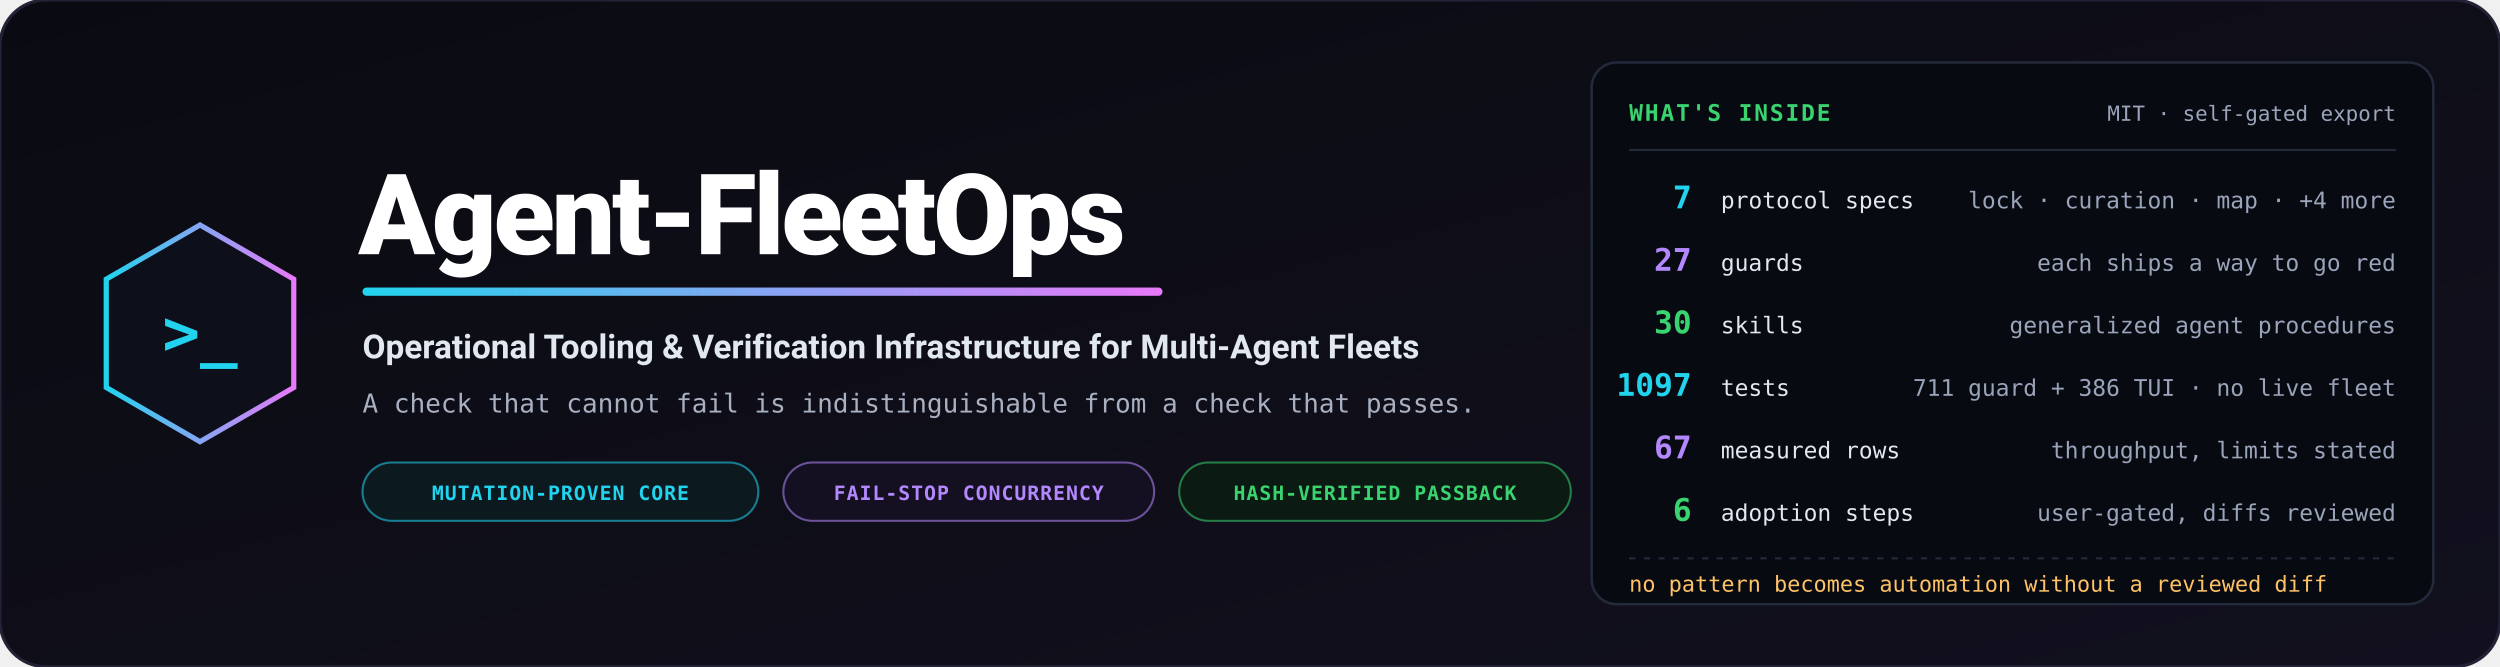
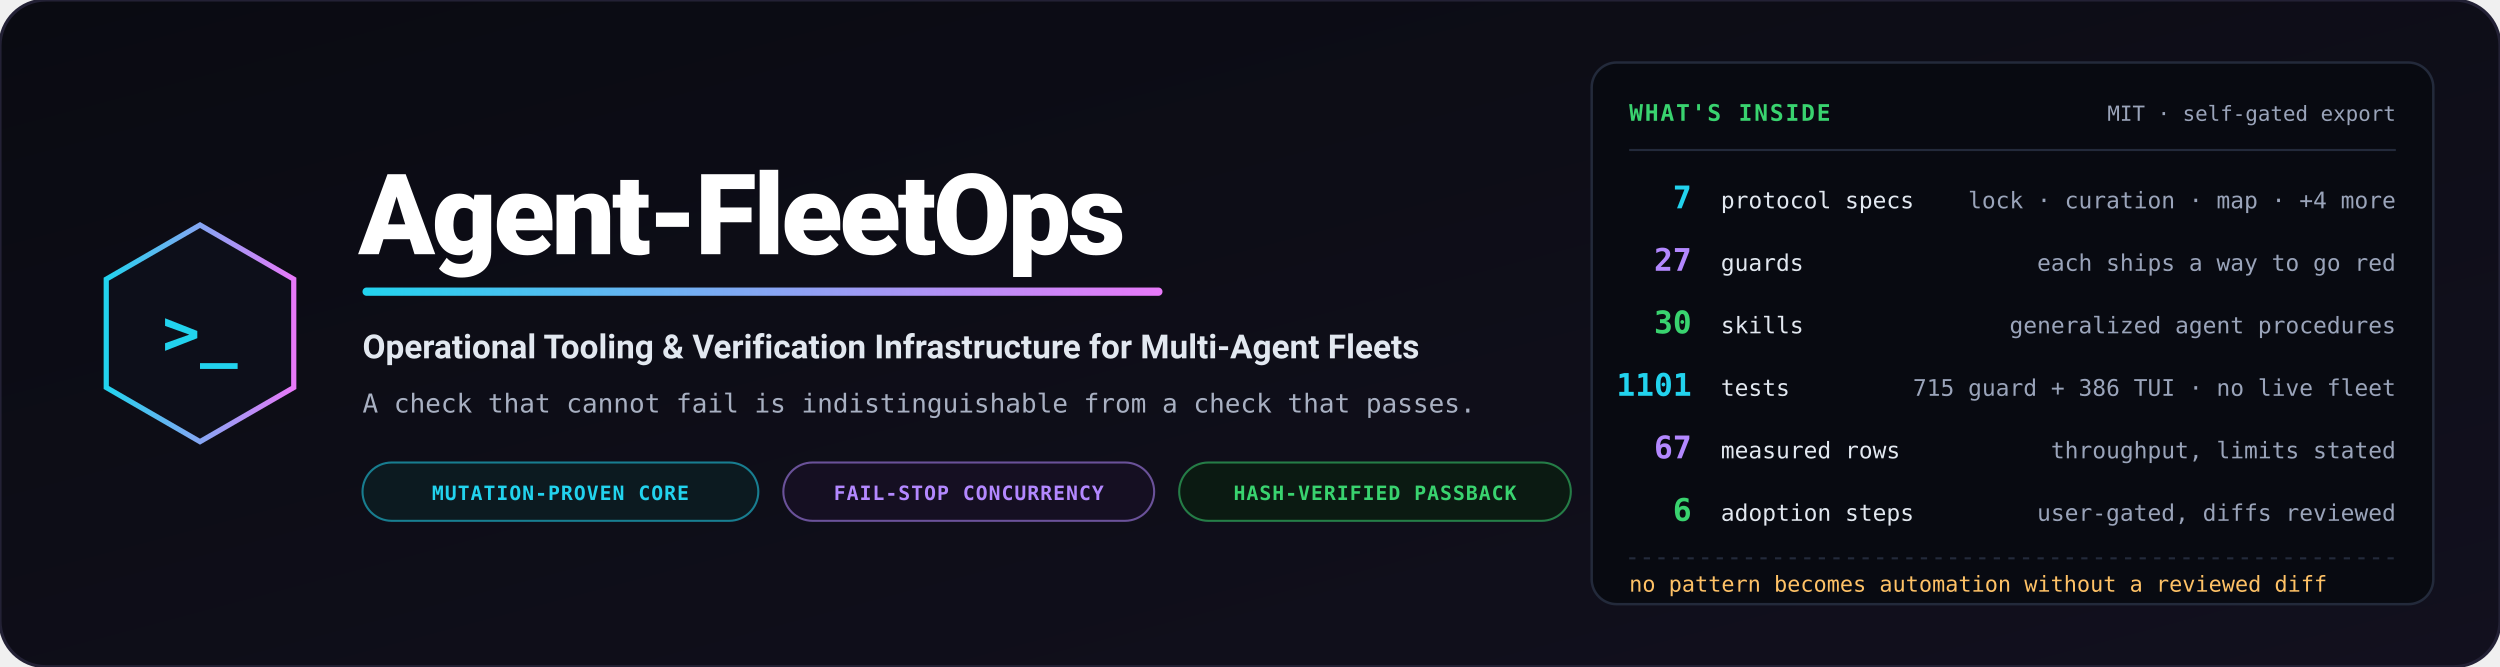
<svg xmlns="http://www.w3.org/2000/svg" viewBox="0 0 1200 320" width="1200" height="320" role="img" aria-label="Agent-FleetOps — operational tooling and verification infrastructure for multi-agent fleets">
  <defs>
    <linearGradient id="bg" x1="0%" y1="0%" x2="100%" y2="100%">
      <stop offset="0%" stop-color="#0a0b12" />
      <stop offset="100%" stop-color="#12101e" />
    </linearGradient>
    <linearGradient id="accent" x1="0%" y1="0%" x2="100%" y2="0%">
      <stop offset="0%" stop-color="#22d3ee" />
      <stop offset="100%" stop-color="#e879f9" />
    </linearGradient>
  </defs>
  <rect width="1200" height="320" rx="22" fill="url(#bg)" stroke="#232135" stroke-width="1.5" />
  <g transform="translate(96, 160)">
    <polygon points="0,-52 45,-26 45,26 0,52 -45,26 -45,-26" fill="#0d0f1a" stroke="url(#accent)" stroke-width="2.5" />
    <text x="0" y="10" text-anchor="middle" font-family="Consolas, monospace" font-size="30" font-weight="bold" fill="#22d3ee">&gt;_</text>
  </g>
  <g transform="translate(172, 0)">
    <text x="0" y="122" font-family="-apple-system, BlinkMacSystemFont, 'Segoe UI', Roboto, sans-serif" font-weight="900" font-size="54" fill="#ffffff" letter-spacing="-1.5">Agent-FleetOps</text>
    <rect x="2" y="138" width="384" height="4" rx="2" fill="url(#accent)" />
    <text x="2" y="172" font-family="-apple-system, BlinkMacSystemFont, 'Segoe UI', Roboto, sans-serif" font-weight="700" font-size="16" fill="#e2e8f0">Operational Tooling &amp; Verification Infrastructure for Multi-Agent Fleets</text>
    <text x="2" y="198" font-family="Consolas, monospace" font-size="12.5" fill="#a8b0c2">A check that cannot fail is indistinguishable from a check that passes.</text>
    <g transform="translate(2, 222)">
      <rect width="190" height="28" rx="14" fill="#0c1a20" stroke="#22d3ee" stroke-opacity="0.55" stroke-width="1" />
      <text x="95" y="18" text-anchor="middle" font-family="Consolas, monospace" font-size="9.5" font-weight="bold" fill="#22d3ee" letter-spacing="0.05em">MUTATION-PROVEN CORE</text>
      <rect x="202" width="178" height="28" rx="14" fill="#150f22" stroke="#b388ff" stroke-opacity="0.55" stroke-width="1" />
      <text x="291" y="18" text-anchor="middle" font-family="Consolas, monospace" font-size="9.5" font-weight="bold" fill="#b388ff" letter-spacing="0.05em">FAIL-STOP CONCURRENCY</text>
      <rect x="392" width="188" height="28" rx="14" fill="#0b1a12" stroke="#39d36f" stroke-opacity="0.55" stroke-width="1" />
      <text x="486" y="18" text-anchor="middle" font-family="Consolas, monospace" font-size="9.5" font-weight="bold" fill="#39d36f" letter-spacing="0.05em">HASH-VERIFIED PASSBACK</text>
    </g>
  </g>
  <g transform="translate(764, 30)">
    <rect width="404" height="260" rx="12" fill="#080a11" stroke="#232a3b" stroke-width="1.2" />
    <text x="18" y="28" font-family="Consolas, monospace" font-size="11" font-weight="bold" fill="#39d36f" letter-spacing="0.08em">WHAT'S INSIDE</text>
    <text x="386" y="28" text-anchor="end" font-family="Consolas, monospace" font-size="10" fill="#9aa4ba">MIT · self-gated export</text>
    <path d="M18,42 L386,42" stroke="#232a3b" stroke-width="1" />
    <g font-family="Consolas, monospace">
      <text x="48" y="70" text-anchor="end" font-size="15" font-weight="bold" fill="#22d3ee">7</text>
      <text x="62" y="70" font-size="11" fill="#e2e8f0">protocol specs</text>
      <text x="386" y="70" text-anchor="end" font-size="11" fill="#9aa4ba">lock · curation · map · +4 more</text>
      <text x="48" y="100" text-anchor="end" font-size="15" font-weight="bold" fill="#b388ff">27</text>
      <text x="62" y="100" font-size="11" fill="#e2e8f0">guards</text>
      <text x="386" y="100" text-anchor="end" font-size="11" fill="#9aa4ba">each ships a way to go red</text>
      <text x="48" y="130" text-anchor="end" font-size="15" font-weight="bold" fill="#39d36f">30</text>
      <text x="62" y="130" font-size="11" fill="#e2e8f0">skills</text>
      <text x="386" y="130" text-anchor="end" font-size="11" fill="#9aa4ba">generalized agent procedures</text>
-       <text x="48" y="160" text-anchor="end" font-size="15" font-weight="bold" fill="#22d3ee">1097</text>
+       <text x="48" y="160" text-anchor="end" font-size="15" font-weight="bold" fill="#22d3ee">1101</text>
      <text x="62" y="160" font-size="11" fill="#e2e8f0">tests</text>
-       <text x="386" y="160" text-anchor="end" font-size="11" fill="#9aa4ba">711 guard + 386 TUI · no live fleet</text>
+       <text x="386" y="160" text-anchor="end" font-size="11" fill="#9aa4ba">715 guard + 386 TUI · no live fleet</text>
      <text x="48" y="190" text-anchor="end" font-size="15" font-weight="bold" fill="#b388ff">67</text>
      <text x="62" y="190" font-size="11" fill="#e2e8f0">measured rows</text>
      <text x="386" y="190" text-anchor="end" font-size="11" fill="#9aa4ba">throughput, limits stated</text>
      <text x="48" y="220" text-anchor="end" font-size="15" font-weight="bold" fill="#39d36f">6</text>
      <text x="62" y="220" font-size="11" fill="#e2e8f0">adoption steps</text>
      <text x="386" y="220" text-anchor="end" font-size="11" fill="#9aa4ba">user-gated, diffs reviewed</text>
    </g>
    <path d="M18,238 L386,238" stroke="#232a3b" stroke-width="1" stroke-dasharray="3,4" />
    <text x="18" y="254" font-family="Consolas, monospace" font-size="10.5" fill="#ffc266">no pattern becomes automation without a reviewed diff</text>
  </g>
</svg>
